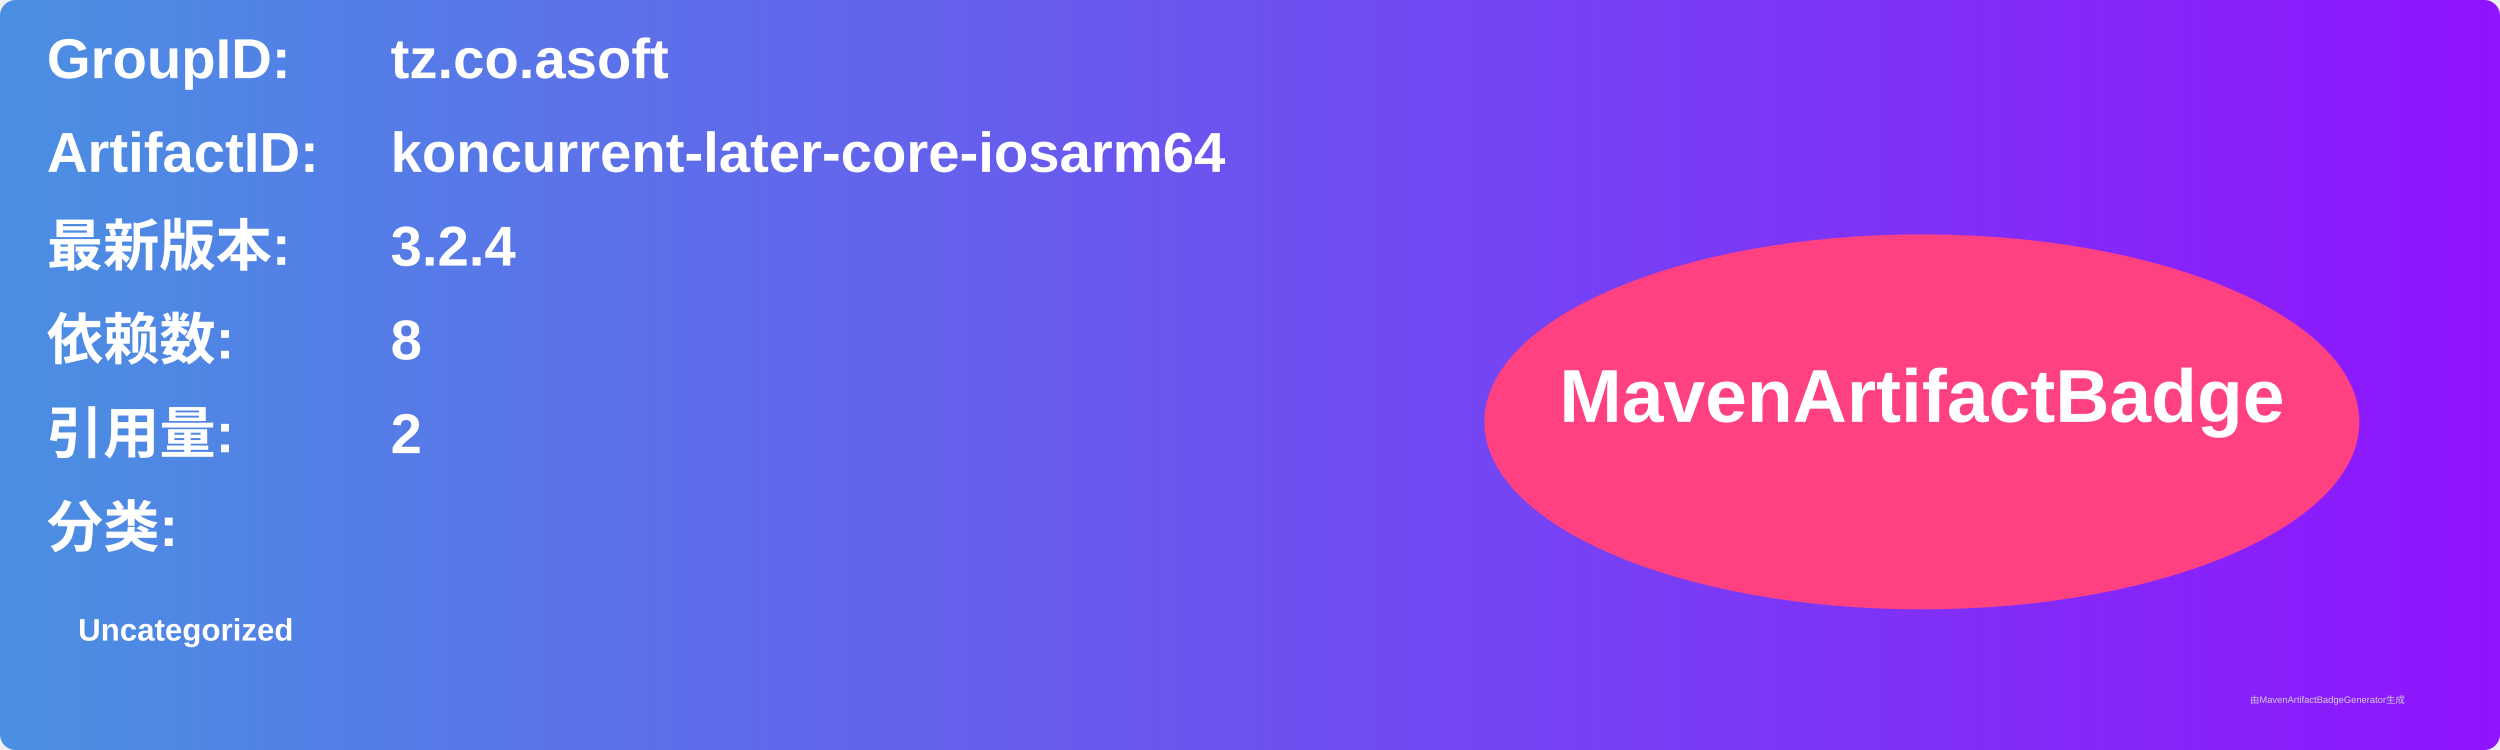
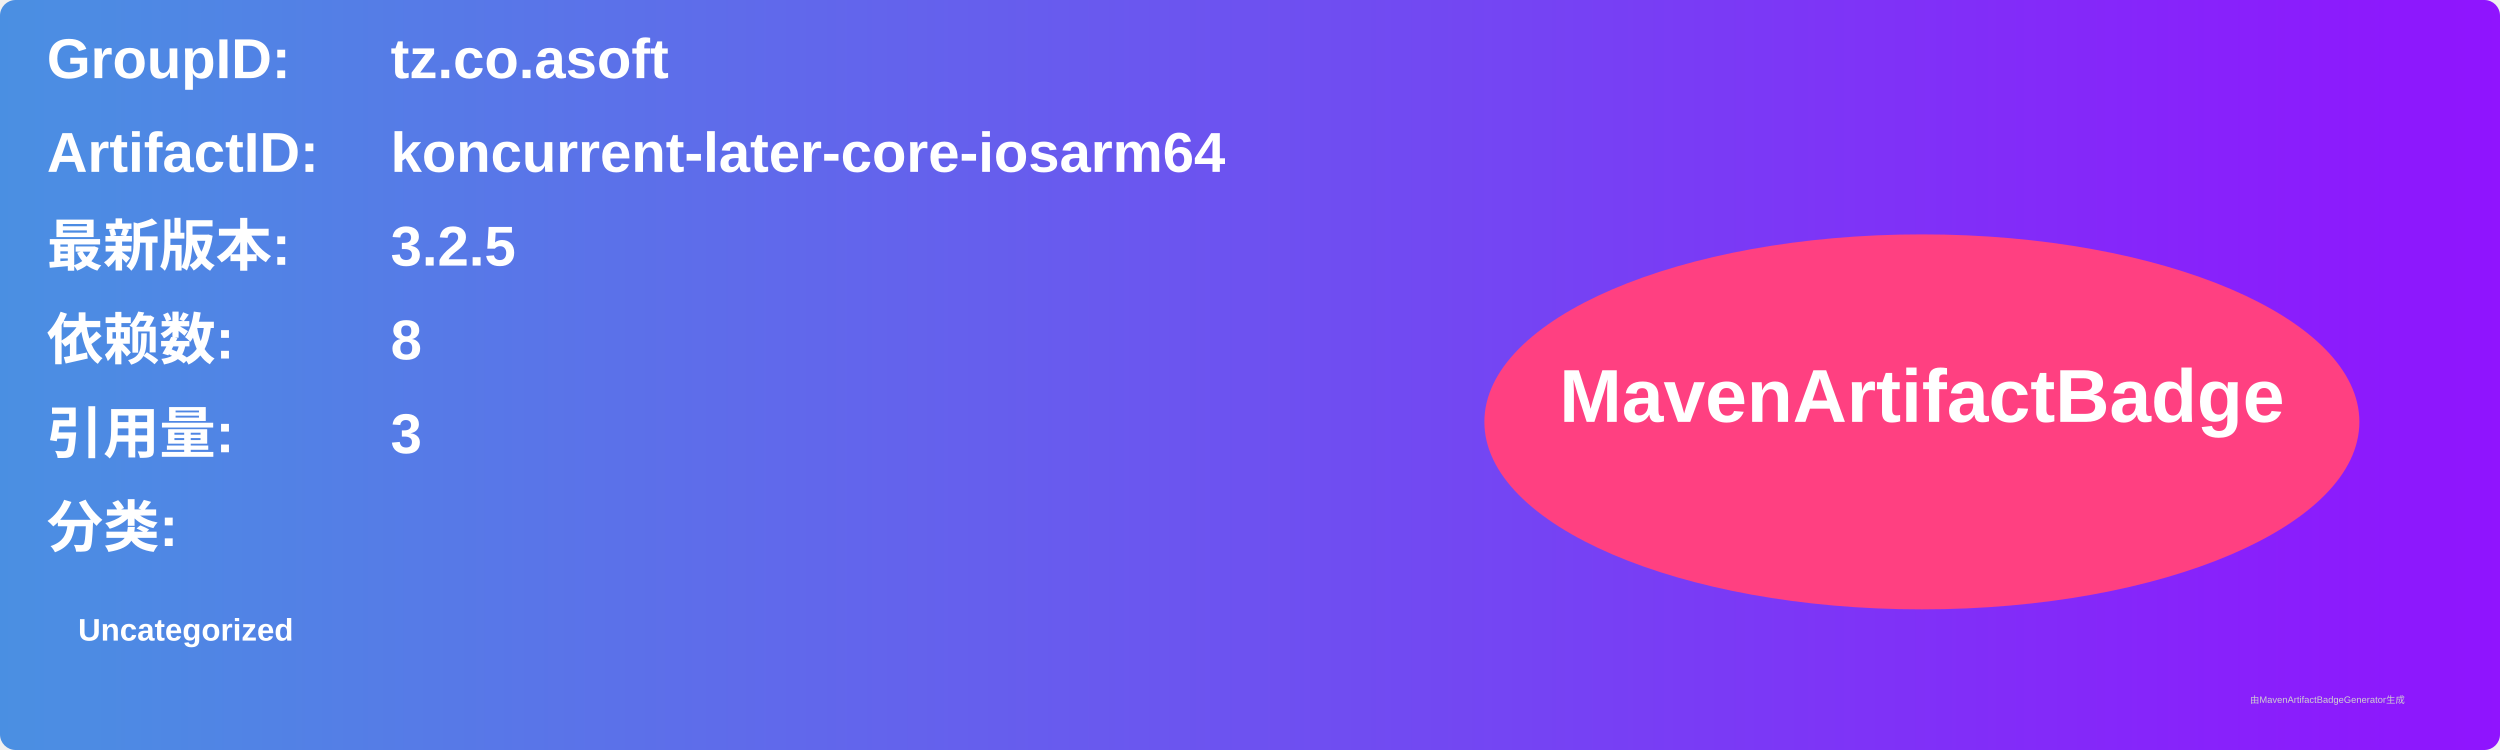
<svg xmlns="http://www.w3.org/2000/svg" width="800" height="240" viewBox="0 0 800 240">
  <linearGradient id="grad" x1="0%" y1="0%" x2="100%" y2="0%">
    <stop offset="0%" stop-color="#4a90e2" />
    <stop offset="100%" stop-color="#9013fe" />
  </linearGradient>
  <rect width="100%" height="100%" rx="5" ry="5" fill="url(#grad)" />
  <g transform="translate(15, 15)">
    <text x="0" y="10" font-family="Arial" font-size="18" fill="white" font-weight="bold" width="260">GroupID:</text>
    <text x="110" y="10" font-family="Arial" font-size="18" fill="white" font-weight="bold" width="460">tz.co.asoft</text>
    <text x="0" y="40" font-family="Arial" font-size="18" fill="white" font-weight="bold" width="260">ArtifactID:</text>
    <text x="110" y="40" font-family="Arial" font-size="18" fill="white" font-weight="bold" width="460">koncurrent-later-core-iosarm64</text>
    <text x="0" y="70" font-family="Arial" font-size="18" fill="white" font-weight="bold">最新版本:</text>
    <text x="110" y="70" font-family="Arial" font-size="18" fill="white" font-weight="bold">
-       <tspan font-weight="bold">3.2.4</tspan>
+       <tspan font-weight="bold">3.2.5</tspan>
    </text>
    <text x="0" y="100" font-family="Arial" font-size="18" fill="white" font-weight="bold">依赖数: </text>
    <text x="110" y="100" font-family="Arial" font-size="18" fill="white">
      <tspan font-weight="bold">8</tspan>
    </text>
    <text x="0" y="130" font-family="Arial" font-size="18" fill="white" font-weight="bold">引用量: </text>
    <text x="110" y="130" font-family="Arial" font-size="18" fill="white">
-       <tspan font-weight="bold">2</tspan>
+       <tspan font-weight="bold">3</tspan>
    </text>
    <text x="0" y="160" font-family="Arial" font-size="18" fill="white" font-weight="bold">分类:</text>
    <text x="10" y="190" font-family="Arial" font-size="10" fill="white">
      <tspan font-weight="bold">Uncategorized</tspan>
    </text>
    <ellipse cx="600" cy="120" rx="140" ry="60" fill="#ff4081" />
    <text x="600" y="120" text-anchor="middle" font-family="Arial" font-size="24" fill="white" font-weight="bold">MavenArtifactBadge</text>
  </g>
  <text x="720" y="225" font-family="Arial" font-size="3" fill="#d0d0d0">由MavenArtifactBadgeGenerator生成</text>
</svg>
